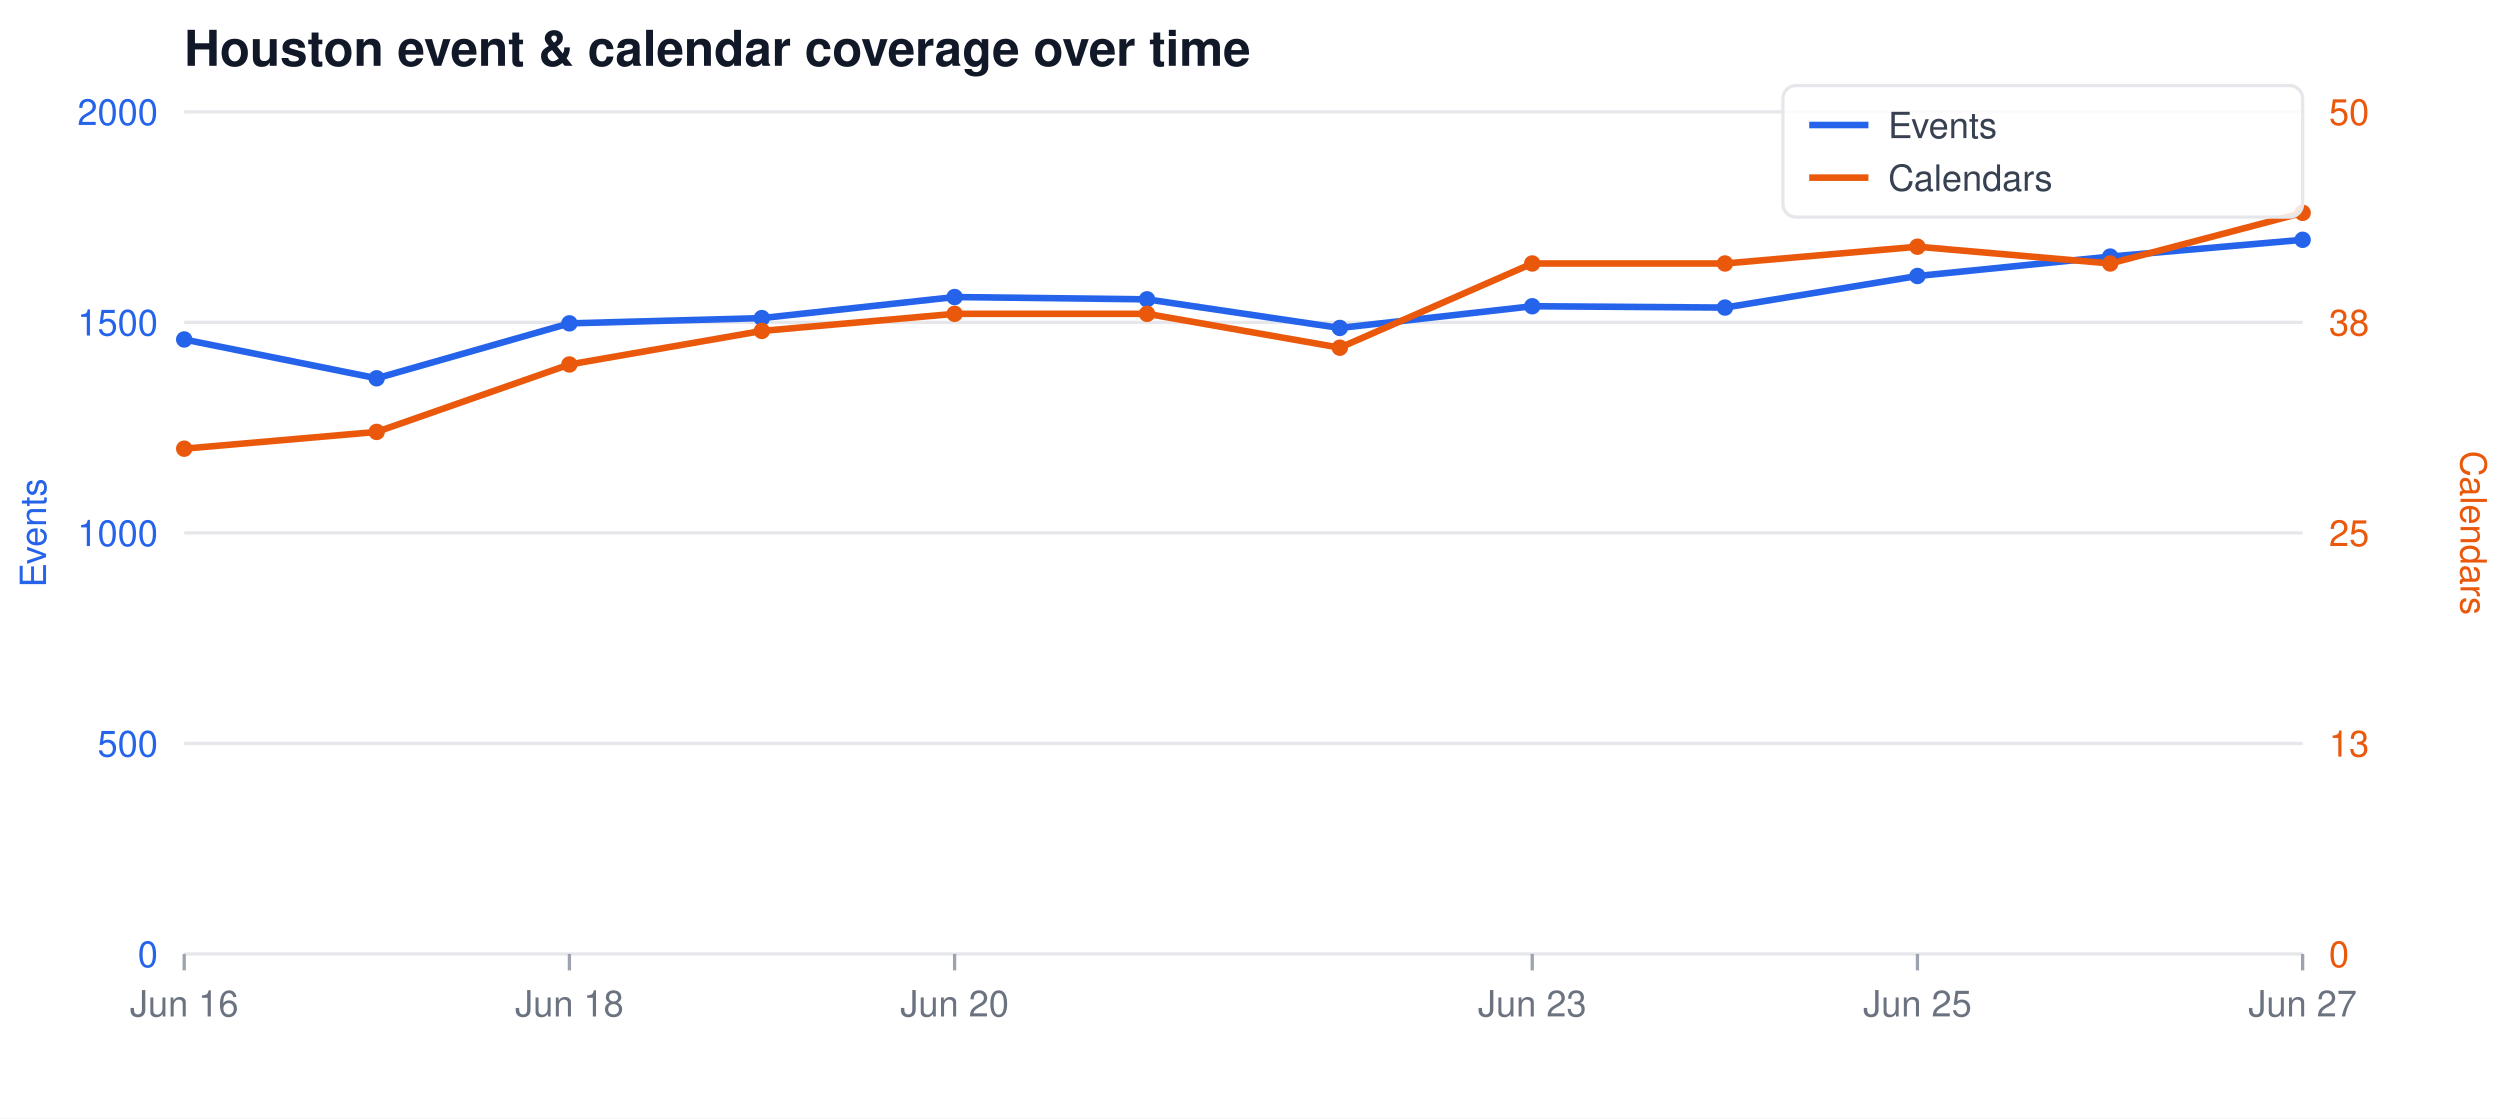
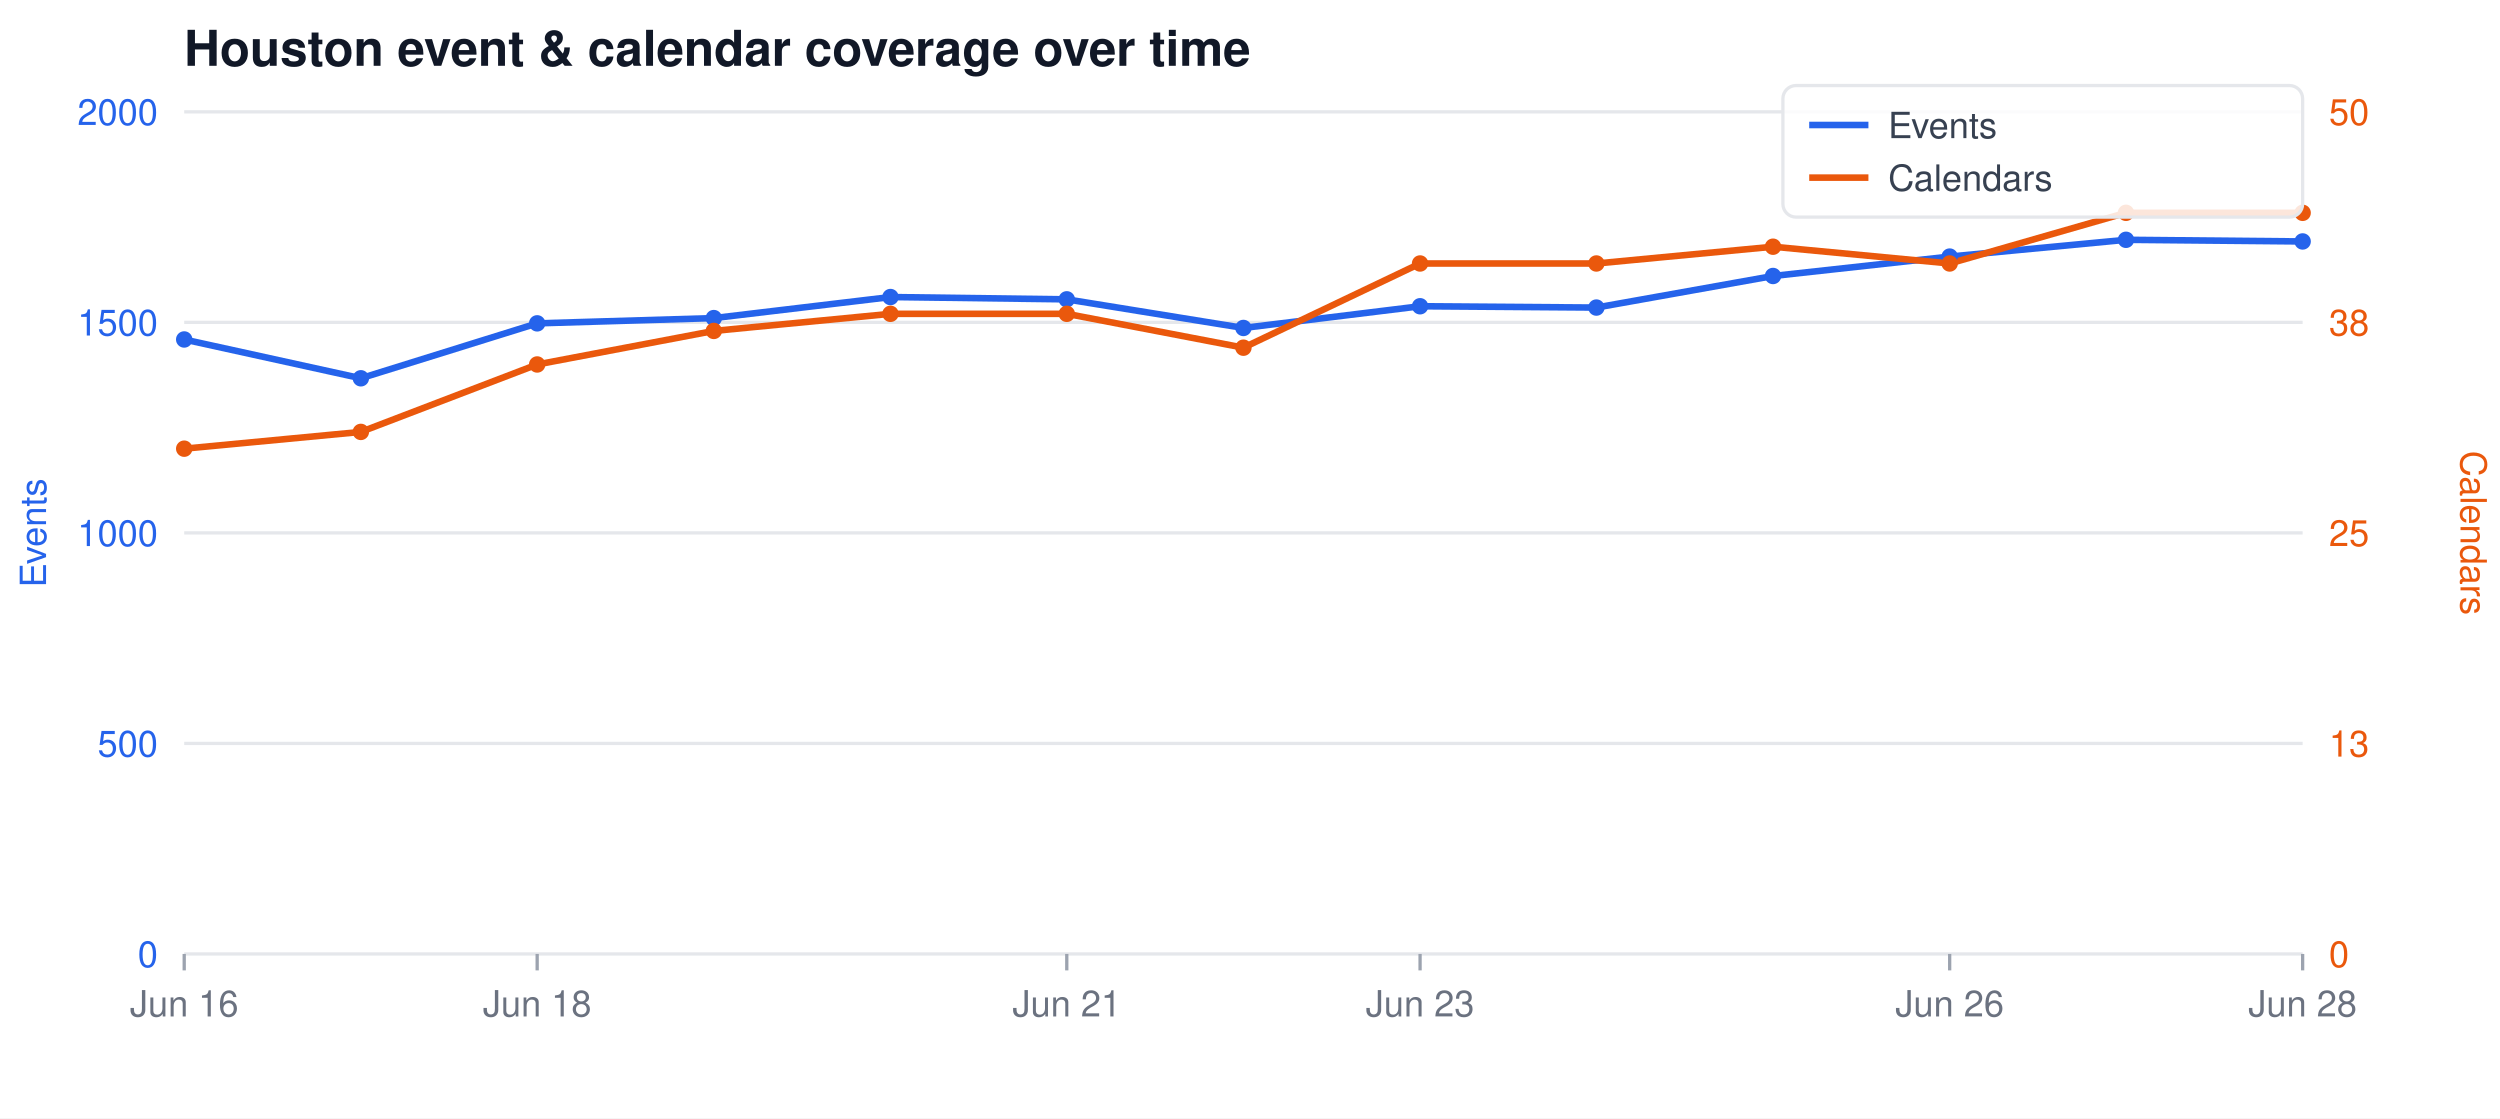
<svg xmlns="http://www.w3.org/2000/svg" width="760" height="340" viewBox="0 0 760 340" font-family="-apple-system,Segoe UI,Helvetica,Arial,sans-serif">
  <rect width="760" height="340" fill="#ffffff" />
  <text x="56" y="20" font-size="15" font-weight="600" fill="#111827">Houston event &amp; calendar coverage over time</text>
  <line x1="56" y1="34.0" x2="700" y2="34.0" stroke="#e5e7eb" stroke-width="1" />
  <text x="48" y="38.0" font-size="11" text-anchor="end" fill="#2563eb">2000</text>
  <text x="708" y="38.0" font-size="11" text-anchor="start" fill="#ea580c">50</text>
  <line x1="56" y1="98.0" x2="700" y2="98.0" stroke="#e5e7eb" stroke-width="1" />
  <text x="48" y="102.0" font-size="11" text-anchor="end" fill="#2563eb">1500</text>
  <text x="708" y="102.0" font-size="11" text-anchor="start" fill="#ea580c">38</text>
  <line x1="56" y1="162.0" x2="700" y2="162.0" stroke="#e5e7eb" stroke-width="1" />
  <text x="48" y="166.0" font-size="11" text-anchor="end" fill="#2563eb">1000</text>
  <text x="708" y="166.0" font-size="11" text-anchor="start" fill="#ea580c">25</text>
  <line x1="56" y1="226.0" x2="700" y2="226.0" stroke="#e5e7eb" stroke-width="1" />
  <text x="48" y="230.0" font-size="11" text-anchor="end" fill="#2563eb">500</text>
  <text x="708" y="230.0" font-size="11" text-anchor="start" fill="#ea580c">13</text>
  <line x1="56" y1="290.0" x2="700" y2="290.0" stroke="#e5e7eb" stroke-width="1" />
  <text x="48" y="294.0" font-size="11" text-anchor="end" fill="#2563eb">0</text>
  <text x="708" y="294.0" font-size="11" text-anchor="start" fill="#ea580c">0</text>
  <line x1="56.0" y1="290" x2="56.0" y2="295" stroke="#9ca3af" stroke-width="1" />
  <text x="56.0" y="309" font-size="11" text-anchor="middle" fill="#6b7280">Jun 16</text>
-   <line x1="173.1" y1="290" x2="173.1" y2="295" stroke="#9ca3af" stroke-width="1" />
-   <text x="173.1" y="309" font-size="11" text-anchor="middle" fill="#6b7280">Jun 18</text>
-   <line x1="290.2" y1="290" x2="290.2" y2="295" stroke="#9ca3af" stroke-width="1" />
-   <text x="290.2" y="309" font-size="11" text-anchor="middle" fill="#6b7280">Jun 20</text>
-   <line x1="465.8" y1="290" x2="465.8" y2="295" stroke="#9ca3af" stroke-width="1" />
-   <text x="465.8" y="309" font-size="11" text-anchor="middle" fill="#6b7280">Jun 23</text>
-   <line x1="582.9" y1="290" x2="582.9" y2="295" stroke="#9ca3af" stroke-width="1" />
-   <text x="582.9" y="309" font-size="11" text-anchor="middle" fill="#6b7280">Jun 25</text>
+   <line x1="163.3" y1="290" x2="163.3" y2="295" stroke="#9ca3af" stroke-width="1" />
+   <text x="163.3" y="309" font-size="11" text-anchor="middle" fill="#6b7280">Jun 18</text>
+   <line x1="324.3" y1="290" x2="324.3" y2="295" stroke="#9ca3af" stroke-width="1" />
+   <text x="324.3" y="309" font-size="11" text-anchor="middle" fill="#6b7280">Jun 21</text>
+   <line x1="431.7" y1="290" x2="431.7" y2="295" stroke="#9ca3af" stroke-width="1" />
+   <text x="431.7" y="309" font-size="11" text-anchor="middle" fill="#6b7280">Jun 23</text>
+   <line x1="592.7" y1="290" x2="592.7" y2="295" stroke="#9ca3af" stroke-width="1" />
+   <text x="592.7" y="309" font-size="11" text-anchor="middle" fill="#6b7280">Jun 26</text>
  <line x1="700.0" y1="290" x2="700.0" y2="295" stroke="#9ca3af" stroke-width="1" />
-   <text x="700.0" y="309" font-size="11" text-anchor="middle" fill="#6b7280">Jun 27</text>
+   <text x="700.0" y="309" font-size="11" text-anchor="middle" fill="#6b7280">Jun 28</text>
  <text x="14" y="162" font-size="11" fill="#2563eb" text-anchor="middle" transform="rotate(-90 14 162)">Events</text>
  <text x="748" y="162" font-size="11" fill="#ea580c" text-anchor="middle" transform="rotate(90 748 162)">Calendars</text>
-   <polyline fill="none" stroke="#2563eb" stroke-width="2" stroke-linejoin="round" stroke-linecap="round" points="56.0,103.2 114.5,115.0 173.1,98.3 231.6,96.7 290.2,90.3 348.7,91.0 407.3,99.7 465.8,93.1 524.4,93.5 582.9,83.9 641.5,78.0 700.0,72.9" />
-   <polyline fill="none" stroke="#ea580c" stroke-width="2" stroke-linejoin="round" stroke-linecap="round" points="56.0,136.4 114.5,131.3 173.1,110.8 231.6,100.6 290.2,95.4 348.7,95.4 407.3,105.7 465.8,80.1 524.4,80.1 582.9,75.0 641.5,80.1 700.0,64.7" />
+   <polyline fill="none" stroke="#2563eb" stroke-width="2" stroke-linejoin="round" stroke-linecap="round" points="56.0,103.2 109.7,115.0 163.3,98.3 217.0,96.7 270.7,90.3 324.3,91.0 378.0,99.7 431.7,93.1 485.3,93.5 539.0,83.9 592.7,78.0 646.3,72.9 700.0,73.4" />
+   <polyline fill="none" stroke="#ea580c" stroke-width="2" stroke-linejoin="round" stroke-linecap="round" points="56.0,136.4 109.7,131.3 163.3,110.8 217.0,100.6 270.7,95.4 324.3,95.4 378.0,105.7 431.7,80.1 485.3,80.1 539.0,75.0 592.7,80.1 646.3,64.7 700.0,64.7" />
  <circle cx="56.0" cy="103.2" r="2.5" fill="#2563eb" />
  <circle cx="56.0" cy="136.4" r="2.5" fill="#ea580c" />
-   <circle cx="114.5" cy="115.0" r="2.5" fill="#2563eb" />
-   <circle cx="114.5" cy="131.3" r="2.5" fill="#ea580c" />
-   <circle cx="173.1" cy="98.3" r="2.5" fill="#2563eb" />
-   <circle cx="173.1" cy="110.8" r="2.5" fill="#ea580c" />
-   <circle cx="231.6" cy="96.7" r="2.5" fill="#2563eb" />
-   <circle cx="231.6" cy="100.6" r="2.5" fill="#ea580c" />
-   <circle cx="290.2" cy="90.3" r="2.5" fill="#2563eb" />
-   <circle cx="290.2" cy="95.4" r="2.5" fill="#ea580c" />
-   <circle cx="348.7" cy="91.0" r="2.5" fill="#2563eb" />
-   <circle cx="348.7" cy="95.4" r="2.5" fill="#ea580c" />
-   <circle cx="407.3" cy="99.7" r="2.5" fill="#2563eb" />
-   <circle cx="407.3" cy="105.7" r="2.5" fill="#ea580c" />
-   <circle cx="465.8" cy="93.1" r="2.5" fill="#2563eb" />
-   <circle cx="465.8" cy="80.1" r="2.5" fill="#ea580c" />
-   <circle cx="524.4" cy="93.5" r="2.5" fill="#2563eb" />
-   <circle cx="524.4" cy="80.1" r="2.5" fill="#ea580c" />
-   <circle cx="582.9" cy="83.9" r="2.5" fill="#2563eb" />
-   <circle cx="582.9" cy="75.0" r="2.5" fill="#ea580c" />
-   <circle cx="641.5" cy="78.0" r="2.5" fill="#2563eb" />
-   <circle cx="641.5" cy="80.1" r="2.5" fill="#ea580c" />
-   <circle cx="700.0" cy="72.9" r="2.5" fill="#2563eb" />
+   <circle cx="109.7" cy="115.0" r="2.5" fill="#2563eb" />
+   <circle cx="109.7" cy="131.3" r="2.5" fill="#ea580c" />
+   <circle cx="163.3" cy="98.3" r="2.5" fill="#2563eb" />
+   <circle cx="163.3" cy="110.8" r="2.5" fill="#ea580c" />
+   <circle cx="217.0" cy="96.7" r="2.5" fill="#2563eb" />
+   <circle cx="217.0" cy="100.6" r="2.5" fill="#ea580c" />
+   <circle cx="270.7" cy="90.3" r="2.5" fill="#2563eb" />
+   <circle cx="270.7" cy="95.4" r="2.5" fill="#ea580c" />
+   <circle cx="324.3" cy="91.0" r="2.5" fill="#2563eb" />
+   <circle cx="324.3" cy="95.4" r="2.5" fill="#ea580c" />
+   <circle cx="378.0" cy="99.7" r="2.5" fill="#2563eb" />
+   <circle cx="378.0" cy="105.7" r="2.5" fill="#ea580c" />
+   <circle cx="431.7" cy="93.1" r="2.5" fill="#2563eb" />
+   <circle cx="431.7" cy="80.1" r="2.5" fill="#ea580c" />
+   <circle cx="485.3" cy="93.5" r="2.5" fill="#2563eb" />
+   <circle cx="485.3" cy="80.1" r="2.5" fill="#ea580c" />
+   <circle cx="539.0" cy="83.9" r="2.5" fill="#2563eb" />
+   <circle cx="539.0" cy="75.0" r="2.5" fill="#ea580c" />
+   <circle cx="592.7" cy="78.0" r="2.5" fill="#2563eb" />
+   <circle cx="592.7" cy="80.1" r="2.5" fill="#ea580c" />
+   <circle cx="646.3" cy="72.9" r="2.5" fill="#2563eb" />
+   <circle cx="646.3" cy="64.7" r="2.5" fill="#ea580c" />
+   <circle cx="700.0" cy="73.4" r="2.5" fill="#2563eb" />
  <circle cx="700.0" cy="64.7" r="2.5" fill="#ea580c" />
  <rect x="542" y="26" width="158" height="40" fill="#ffffff" fill-opacity="0.85" stroke="#e5e7eb" rx="4" />
  <line x1="550" y1="38" x2="568" y2="38" stroke="#2563eb" stroke-width="2" />
  <text x="574" y="42" font-size="11" fill="#374151">Events</text>
  <line x1="550" y1="54" x2="568" y2="54" stroke="#ea580c" stroke-width="2" />
  <text x="574" y="58" font-size="11" fill="#374151">Calendars</text>
</svg>
